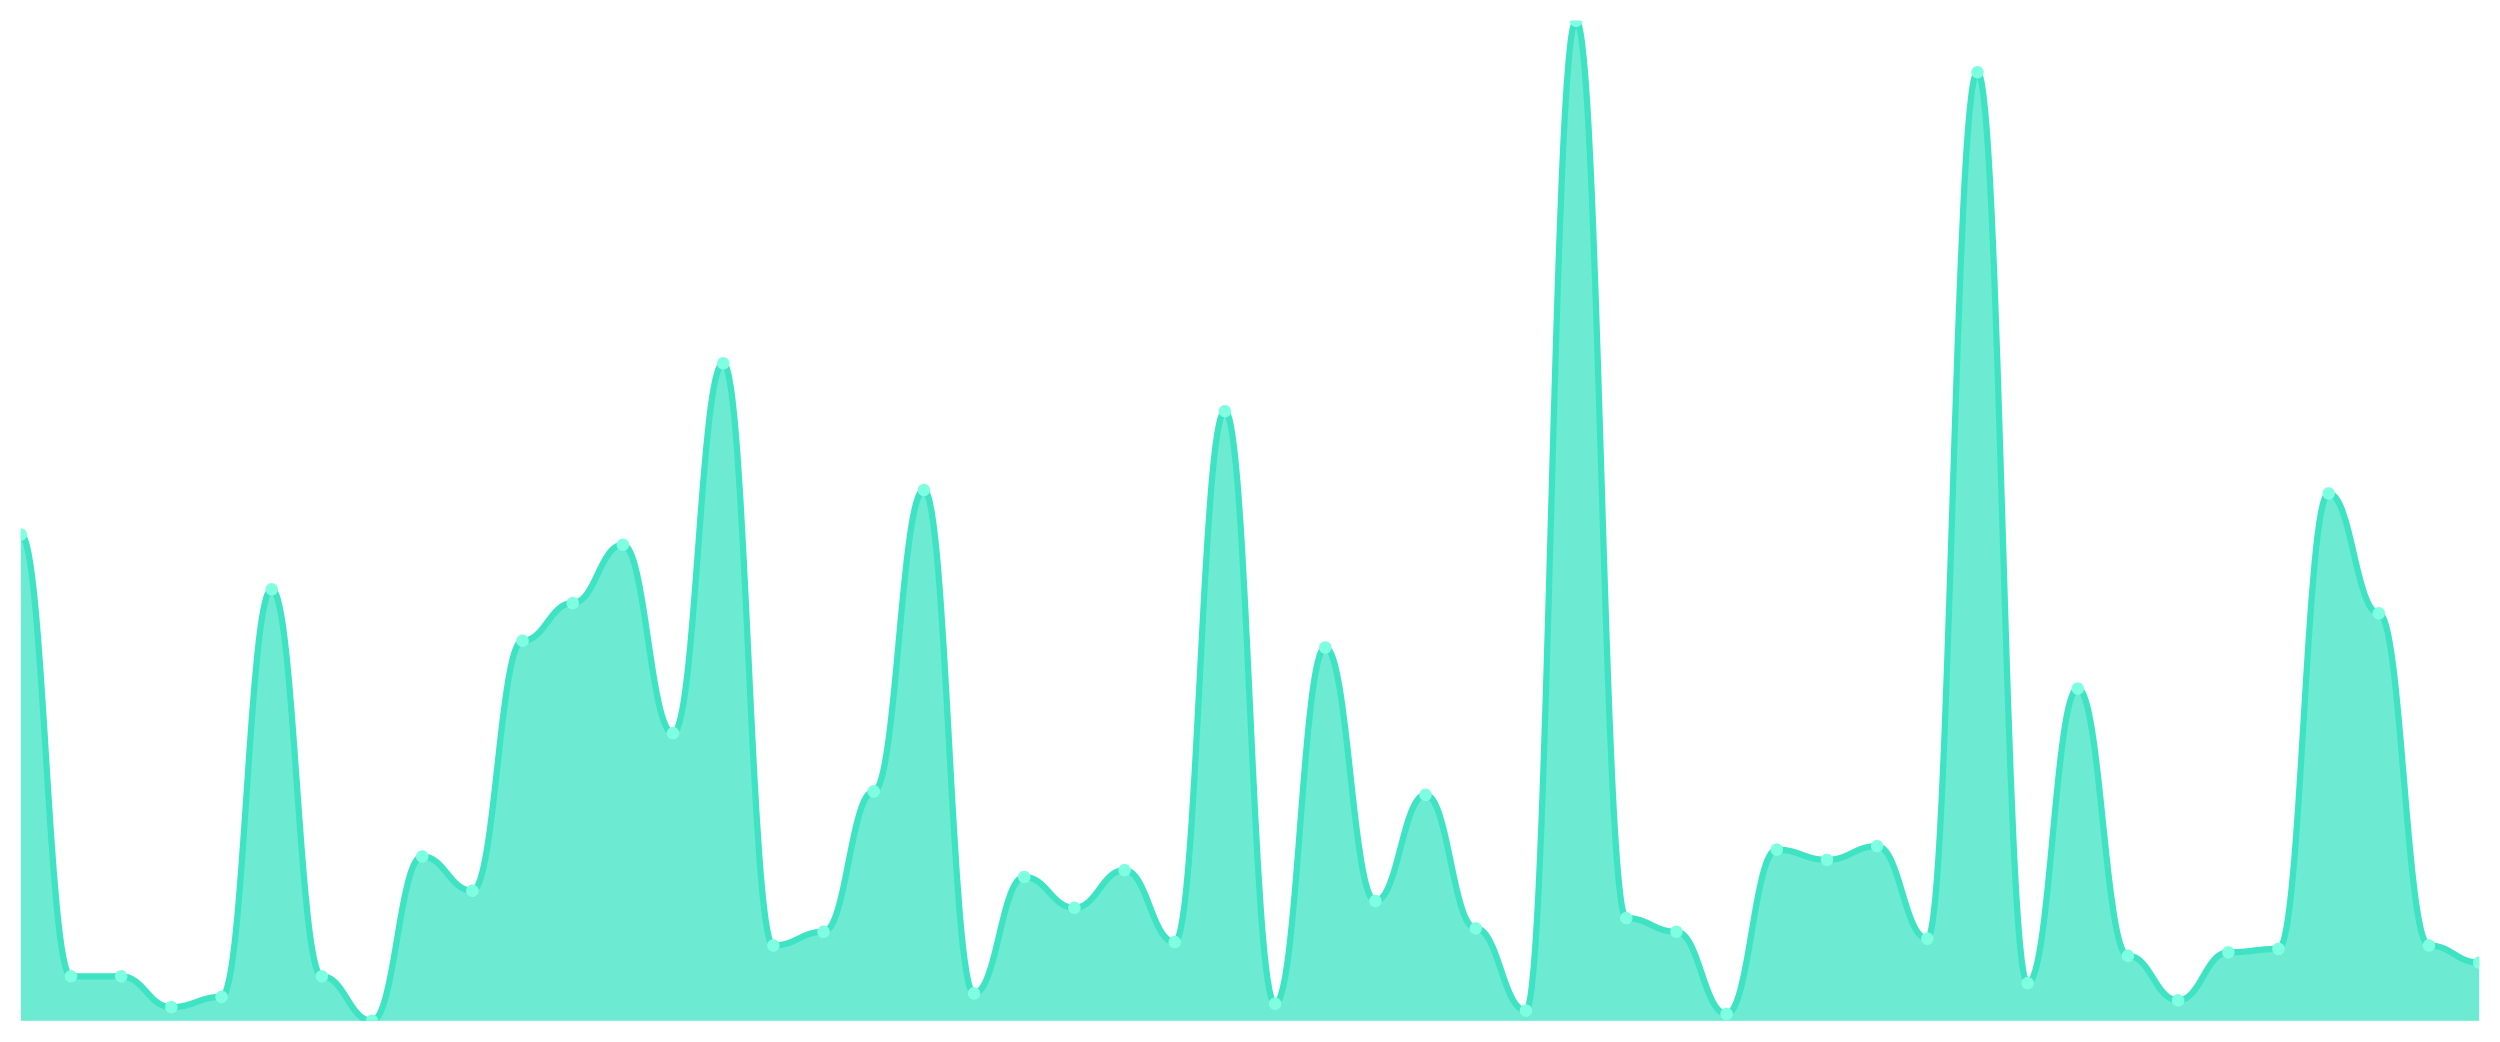
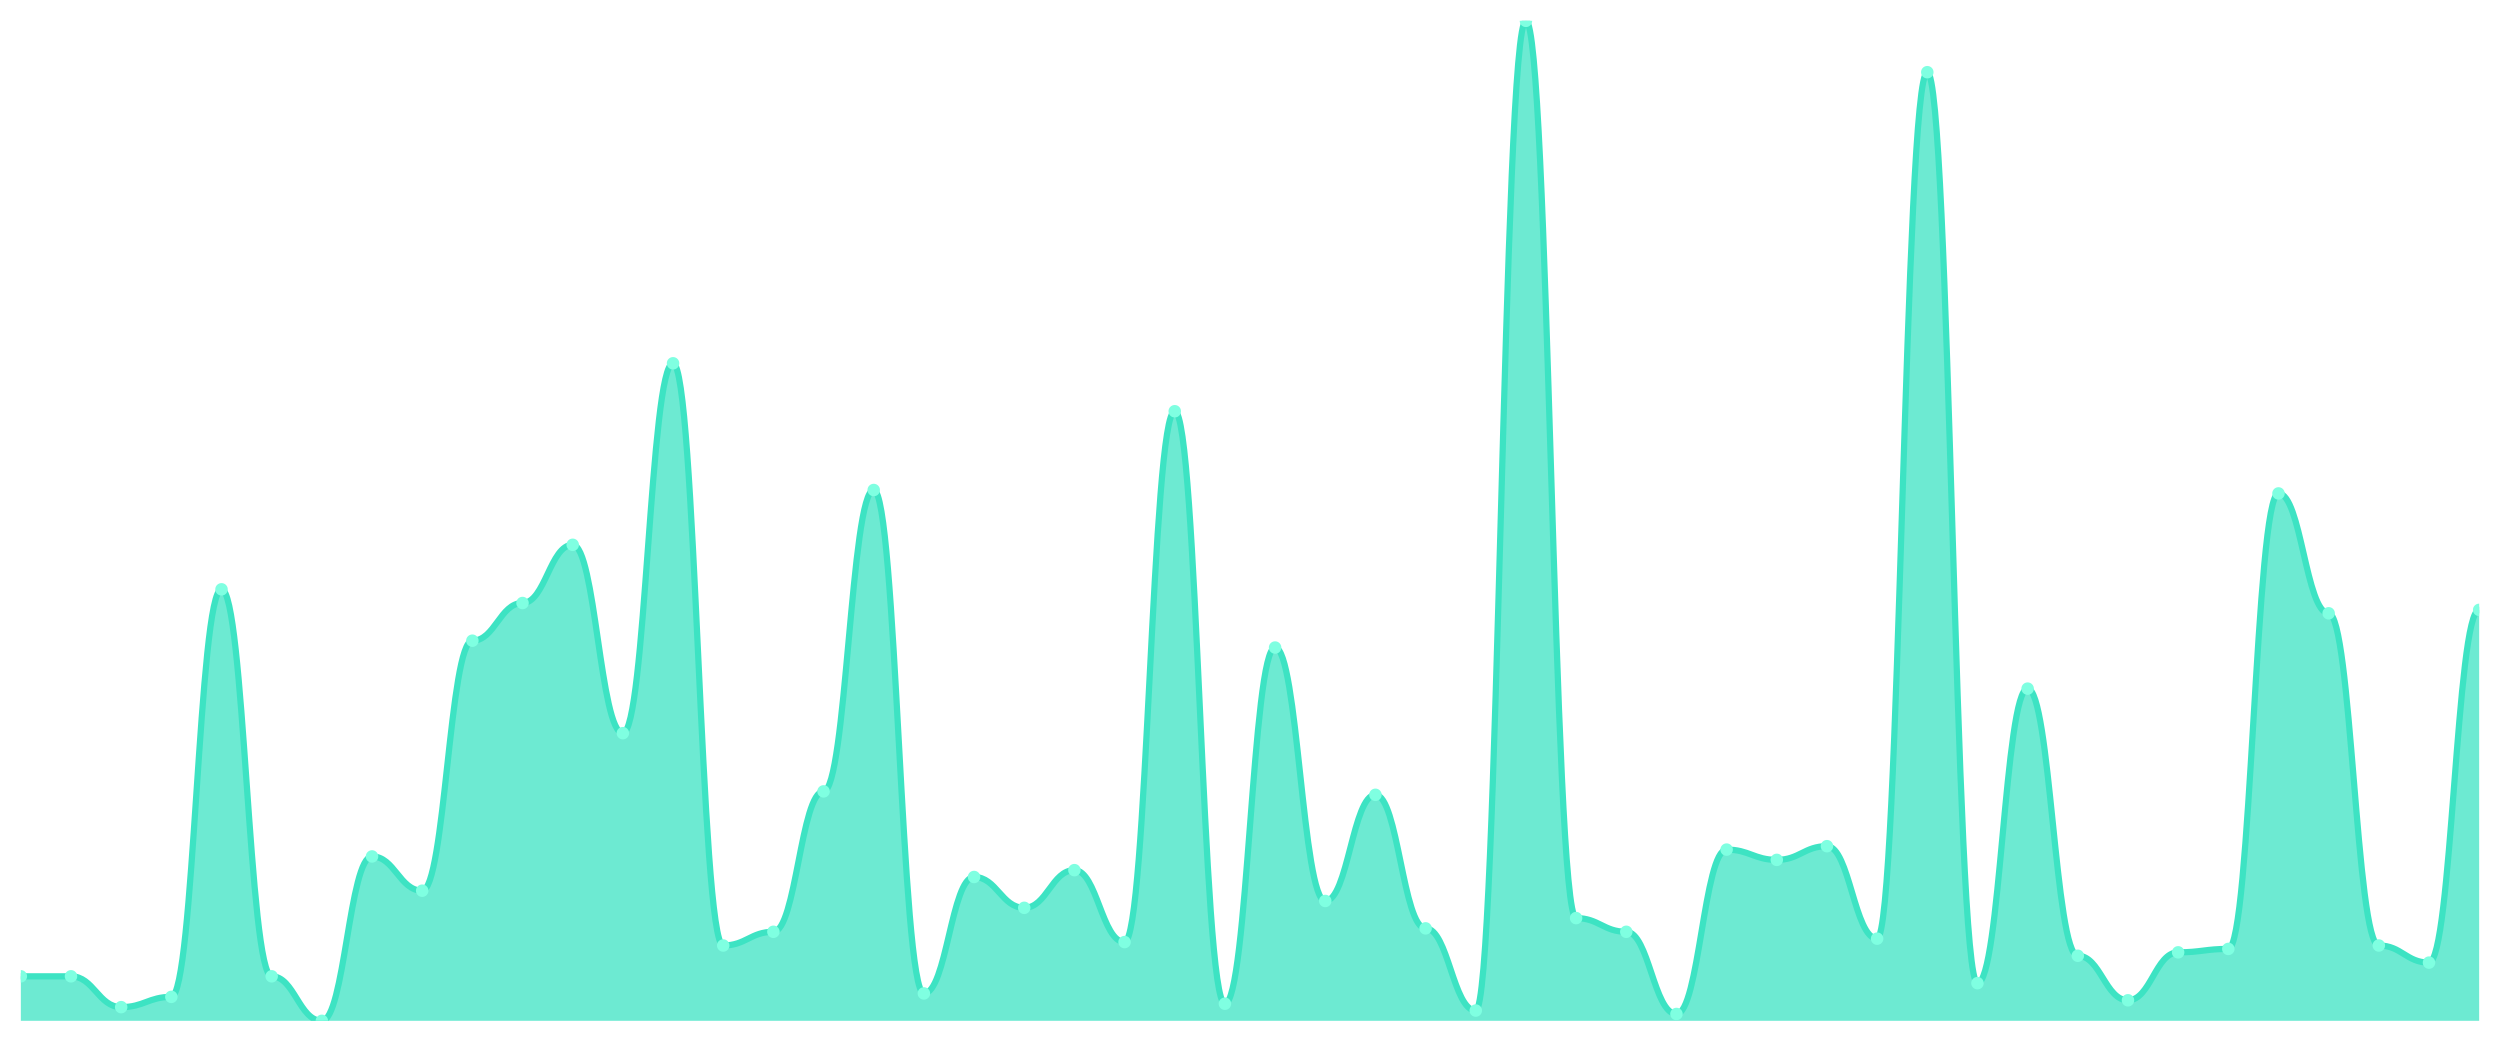
<svg xmlns="http://www.w3.org/2000/svg" viewBox="0 0 1200 500" width="1200" height="500">
  <defs>
    <clipPath id="c">
      <rect x="10" y="10" width="1180" height="480" />
    </clipPath>
  </defs>
  <rect width="1200" height="500" fill="none" />
  <g clip-path="url(#c)">
-     <path d="M 10,490 L 10,256.575 C 20.837,256.575 23.245,468.63 34.082,468.63 C 44.918,468.63 47.327,468.63 58.163,468.63 C 69,468.63 71.408,483.425 82.245,483.425 C 93.082,483.425 95.49,478.493 106.327,478.493 C 117.163,478.493 119.571,282.877 130.408,282.877 C 141.245,282.877 143.653,468.63 154.49,468.63 C 165.327,468.63 167.735,490 178.571,490 C 189.408,490 191.816,411.096 202.653,411.096 C 213.49,411.096 215.898,427.534 226.735,427.534 C 237.571,427.534 239.98,307.534 250.816,307.534 C 261.653,307.534 264.061,289.452 274.898,289.452 C 285.735,289.452 288.143,261.507 298.98,261.507 C 309.816,261.507 312.224,351.918 323.061,351.918 C 333.898,351.918 336.306,174.384 347.143,174.384 C 357.98,174.384 360.388,453.836 371.224,453.836 C 382.061,453.836 384.469,447.26 395.306,447.26 C 406.143,447.26 408.551,379.863 419.388,379.863 C 430.224,379.863 432.633,235.205 443.469,235.205 C 454.306,235.205 456.714,476.849 467.551,476.849 C 478.388,476.849 480.796,420.959 491.633,420.959 C 502.469,420.959 504.878,435.753 515.714,435.753 C 526.551,435.753 528.959,417.671 539.796,417.671 C 550.633,417.671 553.041,452.192 563.878,452.192 C 574.714,452.192 577.122,197.397 587.959,197.397 C 598.796,197.397 601.204,481.781 612.041,481.781 C 622.878,481.781 625.286,310.822 636.122,310.822 C 646.959,310.822 649.367,432.466 660.204,432.466 C 671.041,432.466 673.449,381.507 684.286,381.507 C 695.122,381.507 697.531,445.616 708.367,445.616 C 719.204,445.616 721.612,485.068 732.449,485.068 C 743.286,485.068 745.694,10 756.531,10 C 767.367,10 769.776,440.685 780.612,440.685 C 791.449,440.685 793.857,447.26 804.694,447.26 C 815.531,447.26 817.939,486.712 828.776,486.712 C 839.612,486.712 842.02,407.808 852.857,407.808 C 863.694,407.808 866.102,412.74 876.939,412.74 C 887.776,412.74 890.184,406.164 901.02,406.164 C 911.857,406.164 914.265,450.548 925.102,450.548 C 935.939,450.548 938.347,34.658 949.184,34.658 C 960.02,34.658 962.429,471.918 973.265,471.918 C 984.102,471.918 986.51,330.548 997.347,330.548 C 1008.184,330.548 1010.592,458.767 1021.429,458.767 C 1032.265,458.767 1034.673,480.137 1045.51,480.137 C 1056.347,480.137 1058.755,457.123 1069.592,457.123 C 1080.429,457.123 1082.837,455.479 1093.673,455.479 C 1104.51,455.479 1106.918,236.849 1117.755,236.849 C 1128.592,236.849 1131,294.384 1141.837,294.384 C 1152.673,294.384 1155.082,453.836 1165.918,453.836 C 1176.755,453.836 1179.163,462.055 1190,462.055 L 1190,490 Z" fill="rgba(61,227,195,0.75)" />
-     <path d="M 10,256.575 C 20.837,256.575 23.245,468.63 34.082,468.63 C 44.918,468.63 47.327,468.63 58.163,468.63 C 69,468.63 71.408,483.425 82.245,483.425 C 93.082,483.425 95.49,478.493 106.327,478.493 C 117.163,478.493 119.571,282.877 130.408,282.877 C 141.245,282.877 143.653,468.63 154.49,468.63 C 165.327,468.63 167.735,490 178.571,490 C 189.408,490 191.816,411.096 202.653,411.096 C 213.49,411.096 215.898,427.534 226.735,427.534 C 237.571,427.534 239.98,307.534 250.816,307.534 C 261.653,307.534 264.061,289.452 274.898,289.452 C 285.735,289.452 288.143,261.507 298.98,261.507 C 309.816,261.507 312.224,351.918 323.061,351.918 C 333.898,351.918 336.306,174.384 347.143,174.384 C 357.98,174.384 360.388,453.836 371.224,453.836 C 382.061,453.836 384.469,447.26 395.306,447.26 C 406.143,447.26 408.551,379.863 419.388,379.863 C 430.224,379.863 432.633,235.205 443.469,235.205 C 454.306,235.205 456.714,476.849 467.551,476.849 C 478.388,476.849 480.796,420.959 491.633,420.959 C 502.469,420.959 504.878,435.753 515.714,435.753 C 526.551,435.753 528.959,417.671 539.796,417.671 C 550.633,417.671 553.041,452.192 563.878,452.192 C 574.714,452.192 577.122,197.397 587.959,197.397 C 598.796,197.397 601.204,481.781 612.041,481.781 C 622.878,481.781 625.286,310.822 636.122,310.822 C 646.959,310.822 649.367,432.466 660.204,432.466 C 671.041,432.466 673.449,381.507 684.286,381.507 C 695.122,381.507 697.531,445.616 708.367,445.616 C 719.204,445.616 721.612,485.068 732.449,485.068 C 743.286,485.068 745.694,10 756.531,10 C 767.367,10 769.776,440.685 780.612,440.685 C 791.449,440.685 793.857,447.26 804.694,447.26 C 815.531,447.26 817.939,486.712 828.776,486.712 C 839.612,486.712 842.02,407.808 852.857,407.808 C 863.694,407.808 866.102,412.74 876.939,412.74 C 887.776,412.74 890.184,406.164 901.02,406.164 C 911.857,406.164 914.265,450.548 925.102,450.548 C 935.939,450.548 938.347,34.658 949.184,34.658 C 960.02,34.658 962.429,471.918 973.265,471.918 C 984.102,471.918 986.51,330.548 997.347,330.548 C 1008.184,330.548 1010.592,458.767 1021.429,458.767 C 1032.265,458.767 1034.673,480.137 1045.51,480.137 C 1056.347,480.137 1058.755,457.123 1069.592,457.123 C 1080.429,457.123 1082.837,455.479 1093.673,455.479 C 1104.51,455.479 1106.918,236.849 1117.755,236.849 C 1128.592,236.849 1131,294.384 1141.837,294.384 C 1152.673,294.384 1155.082,453.836 1165.918,453.836 C 1176.755,453.836 1179.163,462.055 1190,462.055" fill="none" stroke="#3de3c3" stroke-width="3" stroke-linecap="round" stroke-linejoin="round" />
-     <circle cx="10" cy="256.575" r="3" fill="#7fffe1" />
+     <path d="M 10,490 L 10,468.63 C 20.837,468.63 23.245,468.63 34.082,468.63 C 44.918,468.63 47.327,483.425 58.163,483.425 C 69,483.425 71.408,478.493 82.245,478.493 C 93.082,478.493 95.49,282.877 106.327,282.877 C 117.163,282.877 119.571,468.63 130.408,468.63 C 141.245,468.63 143.653,490 154.49,490 C 165.327,490 167.735,411.096 178.571,411.096 C 189.408,411.096 191.816,427.534 202.653,427.534 C 213.49,427.534 215.898,307.534 226.735,307.534 C 237.571,307.534 239.98,289.452 250.816,289.452 C 261.653,289.452 264.061,261.507 274.898,261.507 C 285.735,261.507 288.143,351.918 298.98,351.918 C 309.816,351.918 312.224,174.384 323.061,174.384 C 333.898,174.384 336.306,453.836 347.143,453.836 C 357.98,453.836 360.388,447.26 371.224,447.26 C 382.061,447.26 384.469,379.863 395.306,379.863 C 406.143,379.863 408.551,235.205 419.388,235.205 C 430.224,235.205 432.633,476.849 443.469,476.849 C 454.306,476.849 456.714,420.959 467.551,420.959 C 478.388,420.959 480.796,435.753 491.633,435.753 C 502.469,435.753 504.878,417.671 515.714,417.671 C 526.551,417.671 528.959,452.192 539.796,452.192 C 550.633,452.192 553.041,197.397 563.878,197.397 C 574.714,197.397 577.122,481.781 587.959,481.781 C 598.796,481.781 601.204,310.822 612.041,310.822 C 622.878,310.822 625.286,432.466 636.122,432.466 C 646.959,432.466 649.367,381.507 660.204,381.507 C 671.041,381.507 673.449,445.616 684.286,445.616 C 695.122,445.616 697.531,485.068 708.367,485.068 C 719.204,485.068 721.612,10 732.449,10 C 743.286,10 745.694,440.685 756.531,440.685 C 767.367,440.685 769.776,447.26 780.612,447.26 C 791.449,447.26 793.857,486.712 804.694,486.712 C 815.531,486.712 817.939,407.808 828.776,407.808 C 839.612,407.808 842.02,412.74 852.857,412.74 C 863.694,412.74 866.102,406.164 876.939,406.164 C 887.776,406.164 890.184,450.548 901.02,450.548 C 911.857,450.548 914.265,34.658 925.102,34.658 C 935.939,34.658 938.347,471.918 949.184,471.918 C 960.02,471.918 962.429,330.548 973.265,330.548 C 984.102,330.548 986.51,458.767 997.347,458.767 C 1008.184,458.767 1010.592,480.137 1021.429,480.137 C 1032.265,480.137 1034.673,457.123 1045.51,457.123 C 1056.347,457.123 1058.755,455.479 1069.592,455.479 C 1080.429,455.479 1082.837,236.849 1093.673,236.849 C 1104.51,236.849 1106.918,294.384 1117.755,294.384 C 1128.592,294.384 1131,453.836 1141.837,453.836 C 1152.673,453.836 1155.082,462.055 1165.918,462.055 C 1176.755,462.055 1179.163,292.74 1190,292.74 L 1190,490 Z" fill="rgba(61,227,195,0.75)" />
+     <path d="M 10,468.63 C 20.837,468.63 23.245,468.63 34.082,468.63 C 44.918,468.63 47.327,483.425 58.163,483.425 C 69,483.425 71.408,478.493 82.245,478.493 C 93.082,478.493 95.49,282.877 106.327,282.877 C 117.163,282.877 119.571,468.63 130.408,468.63 C 141.245,468.63 143.653,490 154.49,490 C 165.327,490 167.735,411.096 178.571,411.096 C 189.408,411.096 191.816,427.534 202.653,427.534 C 213.49,427.534 215.898,307.534 226.735,307.534 C 237.571,307.534 239.98,289.452 250.816,289.452 C 261.653,289.452 264.061,261.507 274.898,261.507 C 285.735,261.507 288.143,351.918 298.98,351.918 C 309.816,351.918 312.224,174.384 323.061,174.384 C 333.898,174.384 336.306,453.836 347.143,453.836 C 357.98,453.836 360.388,447.26 371.224,447.26 C 382.061,447.26 384.469,379.863 395.306,379.863 C 406.143,379.863 408.551,235.205 419.388,235.205 C 430.224,235.205 432.633,476.849 443.469,476.849 C 454.306,476.849 456.714,420.959 467.551,420.959 C 478.388,420.959 480.796,435.753 491.633,435.753 C 502.469,435.753 504.878,417.671 515.714,417.671 C 526.551,417.671 528.959,452.192 539.796,452.192 C 550.633,452.192 553.041,197.397 563.878,197.397 C 574.714,197.397 577.122,481.781 587.959,481.781 C 598.796,481.781 601.204,310.822 612.041,310.822 C 622.878,310.822 625.286,432.466 636.122,432.466 C 646.959,432.466 649.367,381.507 660.204,381.507 C 671.041,381.507 673.449,445.616 684.286,445.616 C 695.122,445.616 697.531,485.068 708.367,485.068 C 719.204,485.068 721.612,10 732.449,10 C 743.286,10 745.694,440.685 756.531,440.685 C 767.367,440.685 769.776,447.26 780.612,447.26 C 791.449,447.26 793.857,486.712 804.694,486.712 C 815.531,486.712 817.939,407.808 828.776,407.808 C 839.612,407.808 842.02,412.74 852.857,412.74 C 863.694,412.74 866.102,406.164 876.939,406.164 C 887.776,406.164 890.184,450.548 901.02,450.548 C 911.857,450.548 914.265,34.658 925.102,34.658 C 935.939,34.658 938.347,471.918 949.184,471.918 C 960.02,471.918 962.429,330.548 973.265,330.548 C 984.102,330.548 986.51,458.767 997.347,458.767 C 1008.184,458.767 1010.592,480.137 1021.429,480.137 C 1032.265,480.137 1034.673,457.123 1045.51,457.123 C 1056.347,457.123 1058.755,455.479 1069.592,455.479 C 1080.429,455.479 1082.837,236.849 1093.673,236.849 C 1104.51,236.849 1106.918,294.384 1117.755,294.384 C 1128.592,294.384 1131,453.836 1141.837,453.836 C 1152.673,453.836 1155.082,462.055 1165.918,462.055 C 1176.755,462.055 1179.163,292.74 1190,292.74" fill="none" stroke="#3de3c3" stroke-width="3" stroke-linecap="round" stroke-linejoin="round" />
+     <circle cx="10" cy="468.63" r="3" fill="#7fffe1" />
    <circle cx="34.082" cy="468.63" r="3" fill="#7fffe1" />
-     <circle cx="58.163" cy="468.63" r="3" fill="#7fffe1" />
-     <circle cx="82.245" cy="483.425" r="3" fill="#7fffe1" />
-     <circle cx="106.327" cy="478.493" r="3" fill="#7fffe1" />
-     <circle cx="130.408" cy="282.877" r="3" fill="#7fffe1" />
-     <circle cx="154.49" cy="468.63" r="3" fill="#7fffe1" />
-     <circle cx="178.571" cy="490" r="3" fill="#7fffe1" />
-     <circle cx="202.653" cy="411.096" r="3" fill="#7fffe1" />
-     <circle cx="226.735" cy="427.534" r="3" fill="#7fffe1" />
-     <circle cx="250.816" cy="307.534" r="3" fill="#7fffe1" />
-     <circle cx="274.898" cy="289.452" r="3" fill="#7fffe1" />
-     <circle cx="298.98" cy="261.507" r="3" fill="#7fffe1" />
-     <circle cx="323.061" cy="351.918" r="3" fill="#7fffe1" />
-     <circle cx="347.143" cy="174.384" r="3" fill="#7fffe1" />
-     <circle cx="371.224" cy="453.836" r="3" fill="#7fffe1" />
-     <circle cx="395.306" cy="447.26" r="3" fill="#7fffe1" />
-     <circle cx="419.388" cy="379.863" r="3" fill="#7fffe1" />
-     <circle cx="443.469" cy="235.205" r="3" fill="#7fffe1" />
-     <circle cx="467.551" cy="476.849" r="3" fill="#7fffe1" />
-     <circle cx="491.633" cy="420.959" r="3" fill="#7fffe1" />
-     <circle cx="515.714" cy="435.753" r="3" fill="#7fffe1" />
-     <circle cx="539.796" cy="417.671" r="3" fill="#7fffe1" />
-     <circle cx="563.878" cy="452.192" r="3" fill="#7fffe1" />
-     <circle cx="587.959" cy="197.397" r="3" fill="#7fffe1" />
-     <circle cx="612.041" cy="481.781" r="3" fill="#7fffe1" />
-     <circle cx="636.122" cy="310.822" r="3" fill="#7fffe1" />
-     <circle cx="660.204" cy="432.466" r="3" fill="#7fffe1" />
-     <circle cx="684.286" cy="381.507" r="3" fill="#7fffe1" />
-     <circle cx="708.367" cy="445.616" r="3" fill="#7fffe1" />
-     <circle cx="732.449" cy="485.068" r="3" fill="#7fffe1" />
-     <circle cx="756.531" cy="10" r="3" fill="#7fffe1" />
-     <circle cx="780.612" cy="440.685" r="3" fill="#7fffe1" />
-     <circle cx="804.694" cy="447.26" r="3" fill="#7fffe1" />
-     <circle cx="828.776" cy="486.712" r="3" fill="#7fffe1" />
-     <circle cx="852.857" cy="407.808" r="3" fill="#7fffe1" />
-     <circle cx="876.939" cy="412.74" r="3" fill="#7fffe1" />
-     <circle cx="901.02" cy="406.164" r="3" fill="#7fffe1" />
-     <circle cx="925.102" cy="450.548" r="3" fill="#7fffe1" />
-     <circle cx="949.184" cy="34.658" r="3" fill="#7fffe1" />
-     <circle cx="973.265" cy="471.918" r="3" fill="#7fffe1" />
-     <circle cx="997.347" cy="330.548" r="3" fill="#7fffe1" />
-     <circle cx="1021.429" cy="458.767" r="3" fill="#7fffe1" />
-     <circle cx="1045.51" cy="480.137" r="3" fill="#7fffe1" />
-     <circle cx="1069.592" cy="457.123" r="3" fill="#7fffe1" />
-     <circle cx="1093.673" cy="455.479" r="3" fill="#7fffe1" />
-     <circle cx="1117.755" cy="236.849" r="3" fill="#7fffe1" />
-     <circle cx="1141.837" cy="294.384" r="3" fill="#7fffe1" />
-     <circle cx="1165.918" cy="453.836" r="3" fill="#7fffe1" />
-     <circle cx="1190" cy="462.055" r="3" fill="#7fffe1" />
+     <circle cx="58.163" cy="483.425" r="3" fill="#7fffe1" />
+     <circle cx="82.245" cy="478.493" r="3" fill="#7fffe1" />
+     <circle cx="106.327" cy="282.877" r="3" fill="#7fffe1" />
+     <circle cx="130.408" cy="468.63" r="3" fill="#7fffe1" />
+     <circle cx="154.49" cy="490" r="3" fill="#7fffe1" />
+     <circle cx="178.571" cy="411.096" r="3" fill="#7fffe1" />
+     <circle cx="202.653" cy="427.534" r="3" fill="#7fffe1" />
+     <circle cx="226.735" cy="307.534" r="3" fill="#7fffe1" />
+     <circle cx="250.816" cy="289.452" r="3" fill="#7fffe1" />
+     <circle cx="274.898" cy="261.507" r="3" fill="#7fffe1" />
+     <circle cx="298.98" cy="351.918" r="3" fill="#7fffe1" />
+     <circle cx="323.061" cy="174.384" r="3" fill="#7fffe1" />
+     <circle cx="347.143" cy="453.836" r="3" fill="#7fffe1" />
+     <circle cx="371.224" cy="447.26" r="3" fill="#7fffe1" />
+     <circle cx="395.306" cy="379.863" r="3" fill="#7fffe1" />
+     <circle cx="419.388" cy="235.205" r="3" fill="#7fffe1" />
+     <circle cx="443.469" cy="476.849" r="3" fill="#7fffe1" />
+     <circle cx="467.551" cy="420.959" r="3" fill="#7fffe1" />
+     <circle cx="491.633" cy="435.753" r="3" fill="#7fffe1" />
+     <circle cx="515.714" cy="417.671" r="3" fill="#7fffe1" />
+     <circle cx="539.796" cy="452.192" r="3" fill="#7fffe1" />
+     <circle cx="563.878" cy="197.397" r="3" fill="#7fffe1" />
+     <circle cx="587.959" cy="481.781" r="3" fill="#7fffe1" />
+     <circle cx="612.041" cy="310.822" r="3" fill="#7fffe1" />
+     <circle cx="636.122" cy="432.466" r="3" fill="#7fffe1" />
+     <circle cx="660.204" cy="381.507" r="3" fill="#7fffe1" />
+     <circle cx="684.286" cy="445.616" r="3" fill="#7fffe1" />
+     <circle cx="708.367" cy="485.068" r="3" fill="#7fffe1" />
+     <circle cx="732.449" cy="10" r="3" fill="#7fffe1" />
+     <circle cx="756.531" cy="440.685" r="3" fill="#7fffe1" />
+     <circle cx="780.612" cy="447.26" r="3" fill="#7fffe1" />
+     <circle cx="804.694" cy="486.712" r="3" fill="#7fffe1" />
+     <circle cx="828.776" cy="407.808" r="3" fill="#7fffe1" />
+     <circle cx="852.857" cy="412.74" r="3" fill="#7fffe1" />
+     <circle cx="876.939" cy="406.164" r="3" fill="#7fffe1" />
+     <circle cx="901.02" cy="450.548" r="3" fill="#7fffe1" />
+     <circle cx="925.102" cy="34.658" r="3" fill="#7fffe1" />
+     <circle cx="949.184" cy="471.918" r="3" fill="#7fffe1" />
+     <circle cx="973.265" cy="330.548" r="3" fill="#7fffe1" />
+     <circle cx="997.347" cy="458.767" r="3" fill="#7fffe1" />
+     <circle cx="1021.429" cy="480.137" r="3" fill="#7fffe1" />
+     <circle cx="1045.51" cy="457.123" r="3" fill="#7fffe1" />
+     <circle cx="1069.592" cy="455.479" r="3" fill="#7fffe1" />
+     <circle cx="1093.673" cy="236.849" r="3" fill="#7fffe1" />
+     <circle cx="1117.755" cy="294.384" r="3" fill="#7fffe1" />
+     <circle cx="1141.837" cy="453.836" r="3" fill="#7fffe1" />
+     <circle cx="1165.918" cy="462.055" r="3" fill="#7fffe1" />
+     <circle cx="1190" cy="292.74" r="3" fill="#7fffe1" />
  </g>
</svg>
